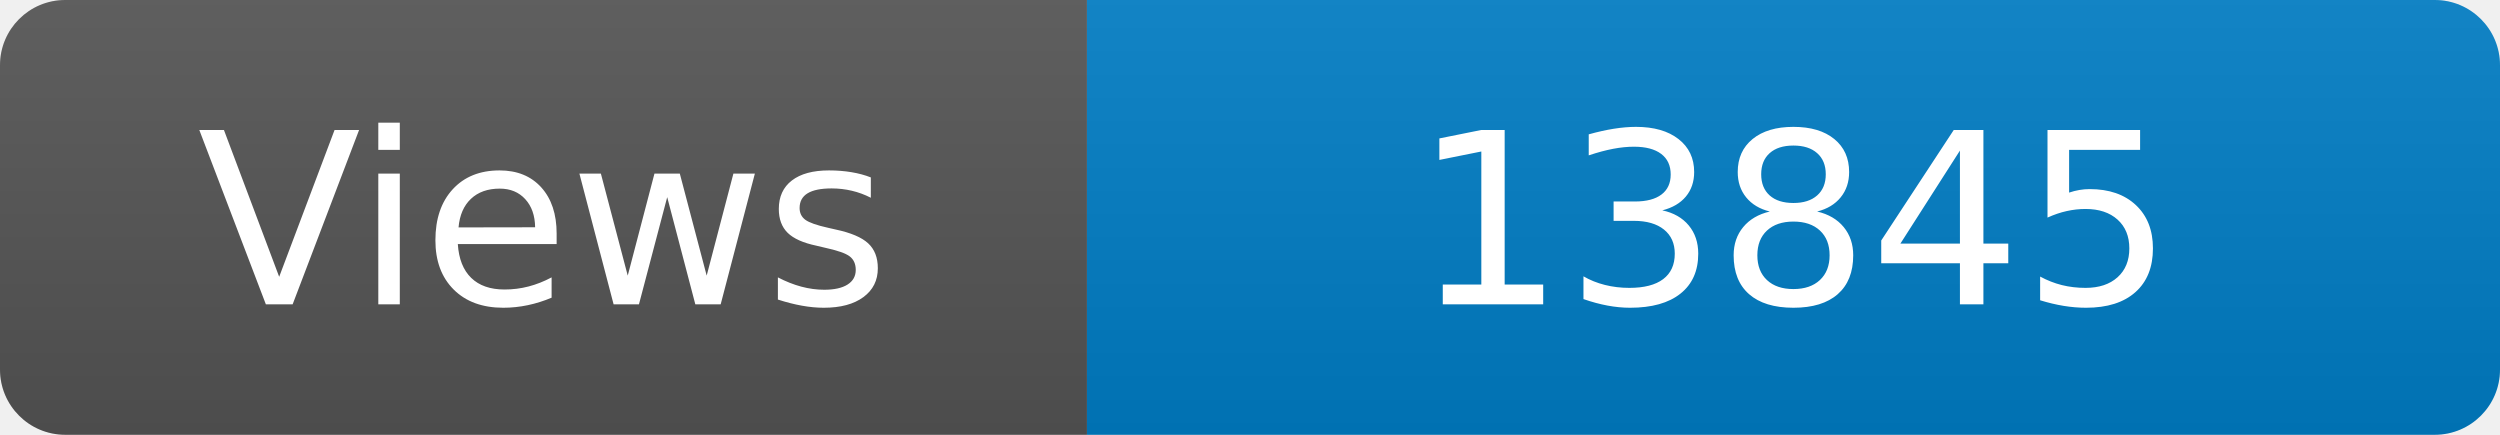
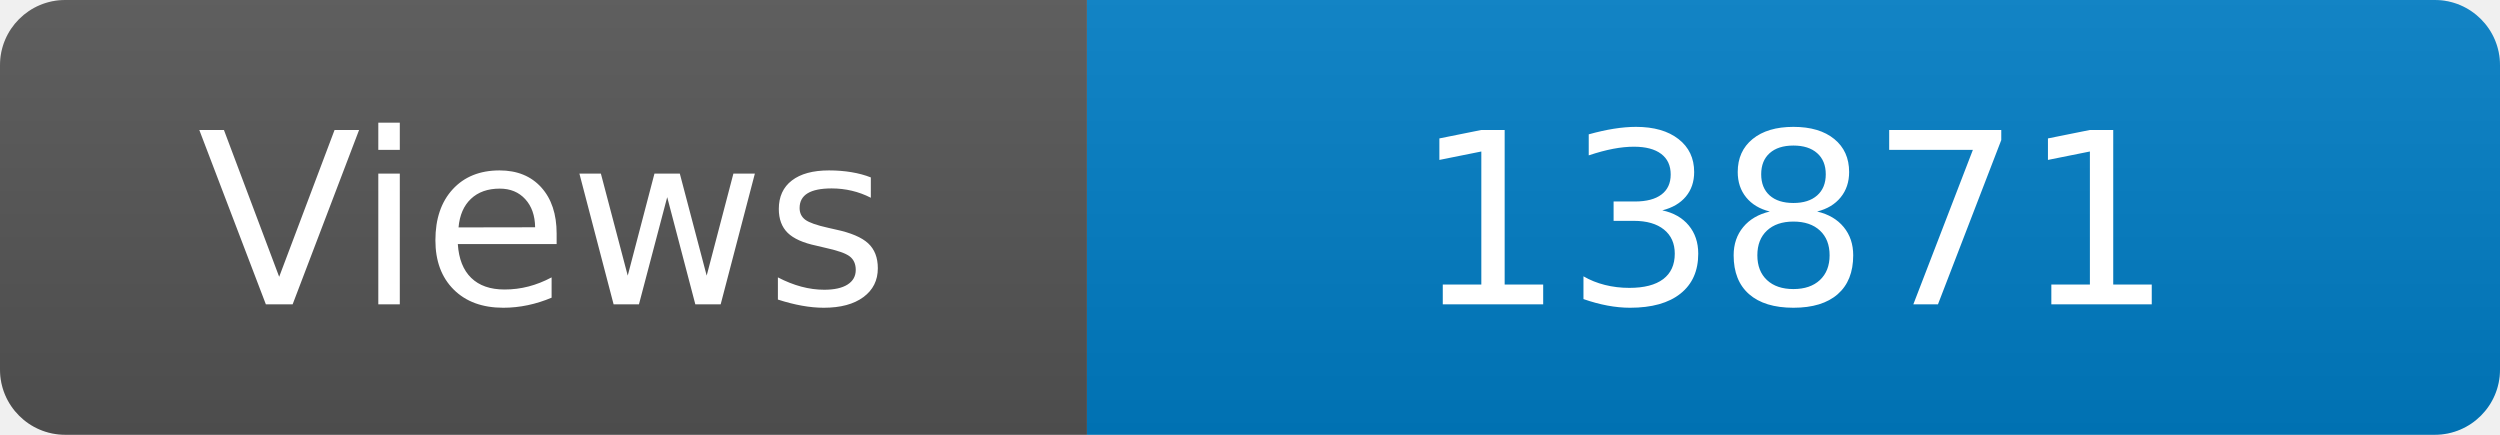
<svg xmlns="http://www.w3.org/2000/svg" width="115" height="20" role="img" aria-label="Maintained?: yes">
  <linearGradient id="s" x2="0" y2="100%">
    <stop offset="0" stop-color="#bbb" stop-opacity=".1" />
    <stop offset="1" stop-opacity=".1" />
  </linearGradient>
  <clipPath id="r">
    <rect width="115" height="20" rx="3" fill="#fff" />
  </clipPath>
  <g clip-path="url(#r)">
    <rect width="50" height="20" fill="#555" />
    <rect x="50" width="160" height="20" fill="#007ec6" />
    <rect width="115" height="20" fill="url(#s)" />
  </g>
  <g fill="#fff" text-anchor="middle" font-family="Verdana,Geneva,DejaVu Sans,sans-serif" font-size="110">
    <text x="250" y="140" transform="scale(.1)" fill="#fff">Views</text>
-     <text x="825" y="140" transform="scale(.1)" fill="#fff">13845</text>
+     <text x="825" y="140" transform="scale(.1)" fill="#fff">13871</text>
  </g>
</svg>
